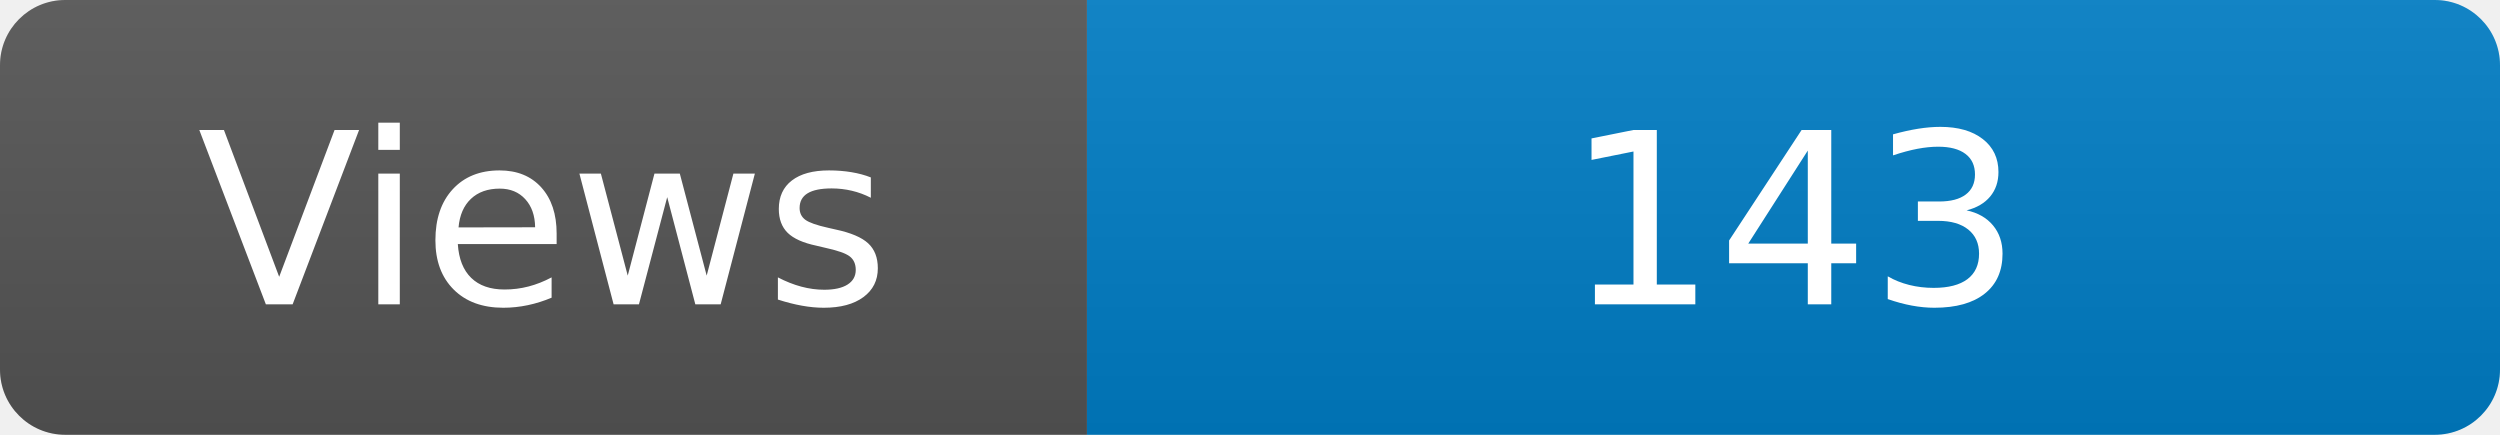
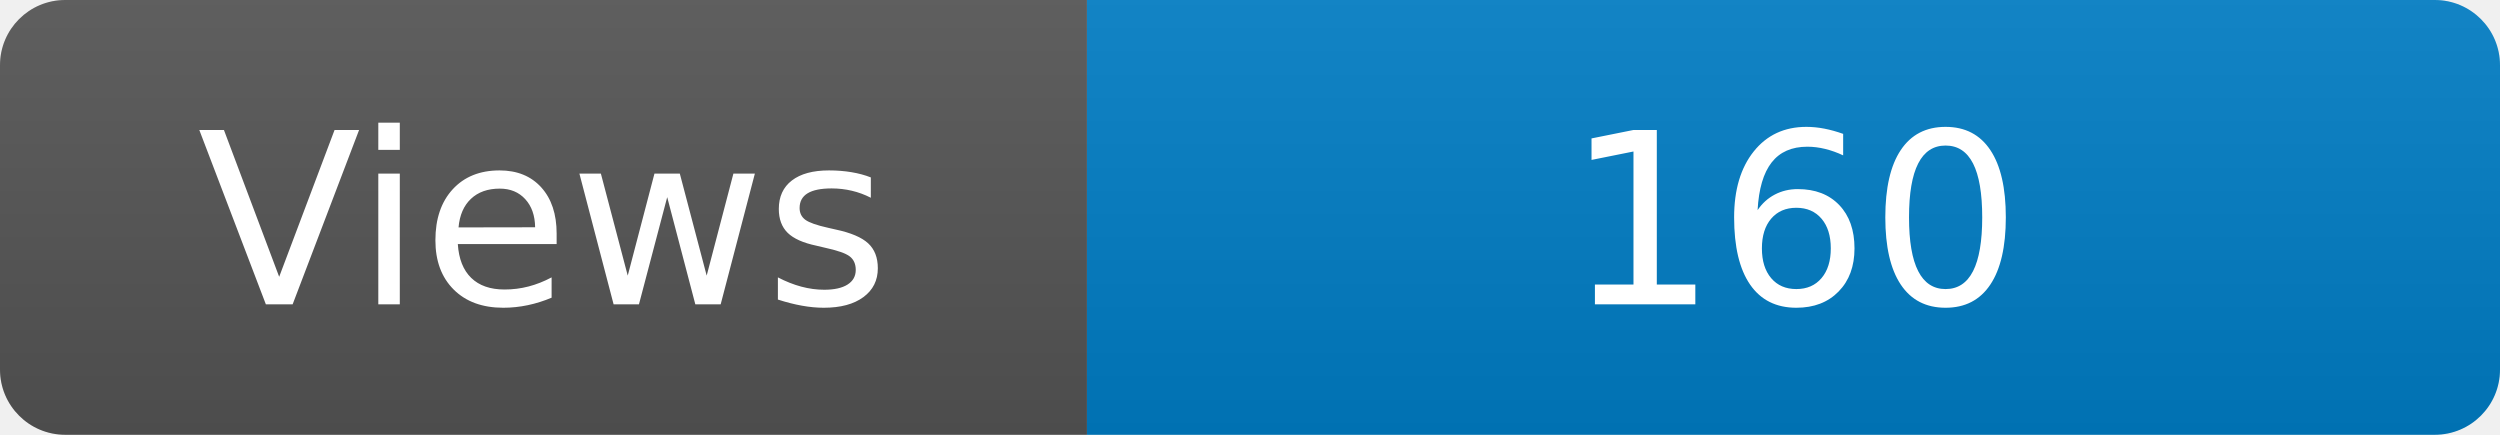
<svg xmlns="http://www.w3.org/2000/svg" width="115" height="20" role="img" aria-label="Maintained?: yes">
  <linearGradient id="s" x2="0" y2="100%">
    <stop offset="0" stop-color="#bbb" stop-opacity=".1" />
    <stop offset="1" stop-opacity=".1" />
  </linearGradient>
  <clipPath id="r">
    <rect width="115" height="20" rx="3" fill="#fff" />
  </clipPath>
  <g clip-path="url(#r)">
    <rect width="50" height="20" fill="#555" />
    <rect x="50" width="160" height="20" fill="#007ec6" />
    <rect width="115" height="20" fill="url(#s)" />
  </g>
  <g fill="#fff" text-anchor="middle" font-family="Verdana,Geneva,DejaVu Sans,sans-serif" font-size="110">
    <text x="250" y="140" transform="scale(.1)" fill="#fff">Views</text>
-     <text x="825" y="140" transform="scale(.1)" fill="#fff">143</text>
+     <text x="825" y="140" transform="scale(.1)" fill="#fff">160</text>
  </g>
</svg>
